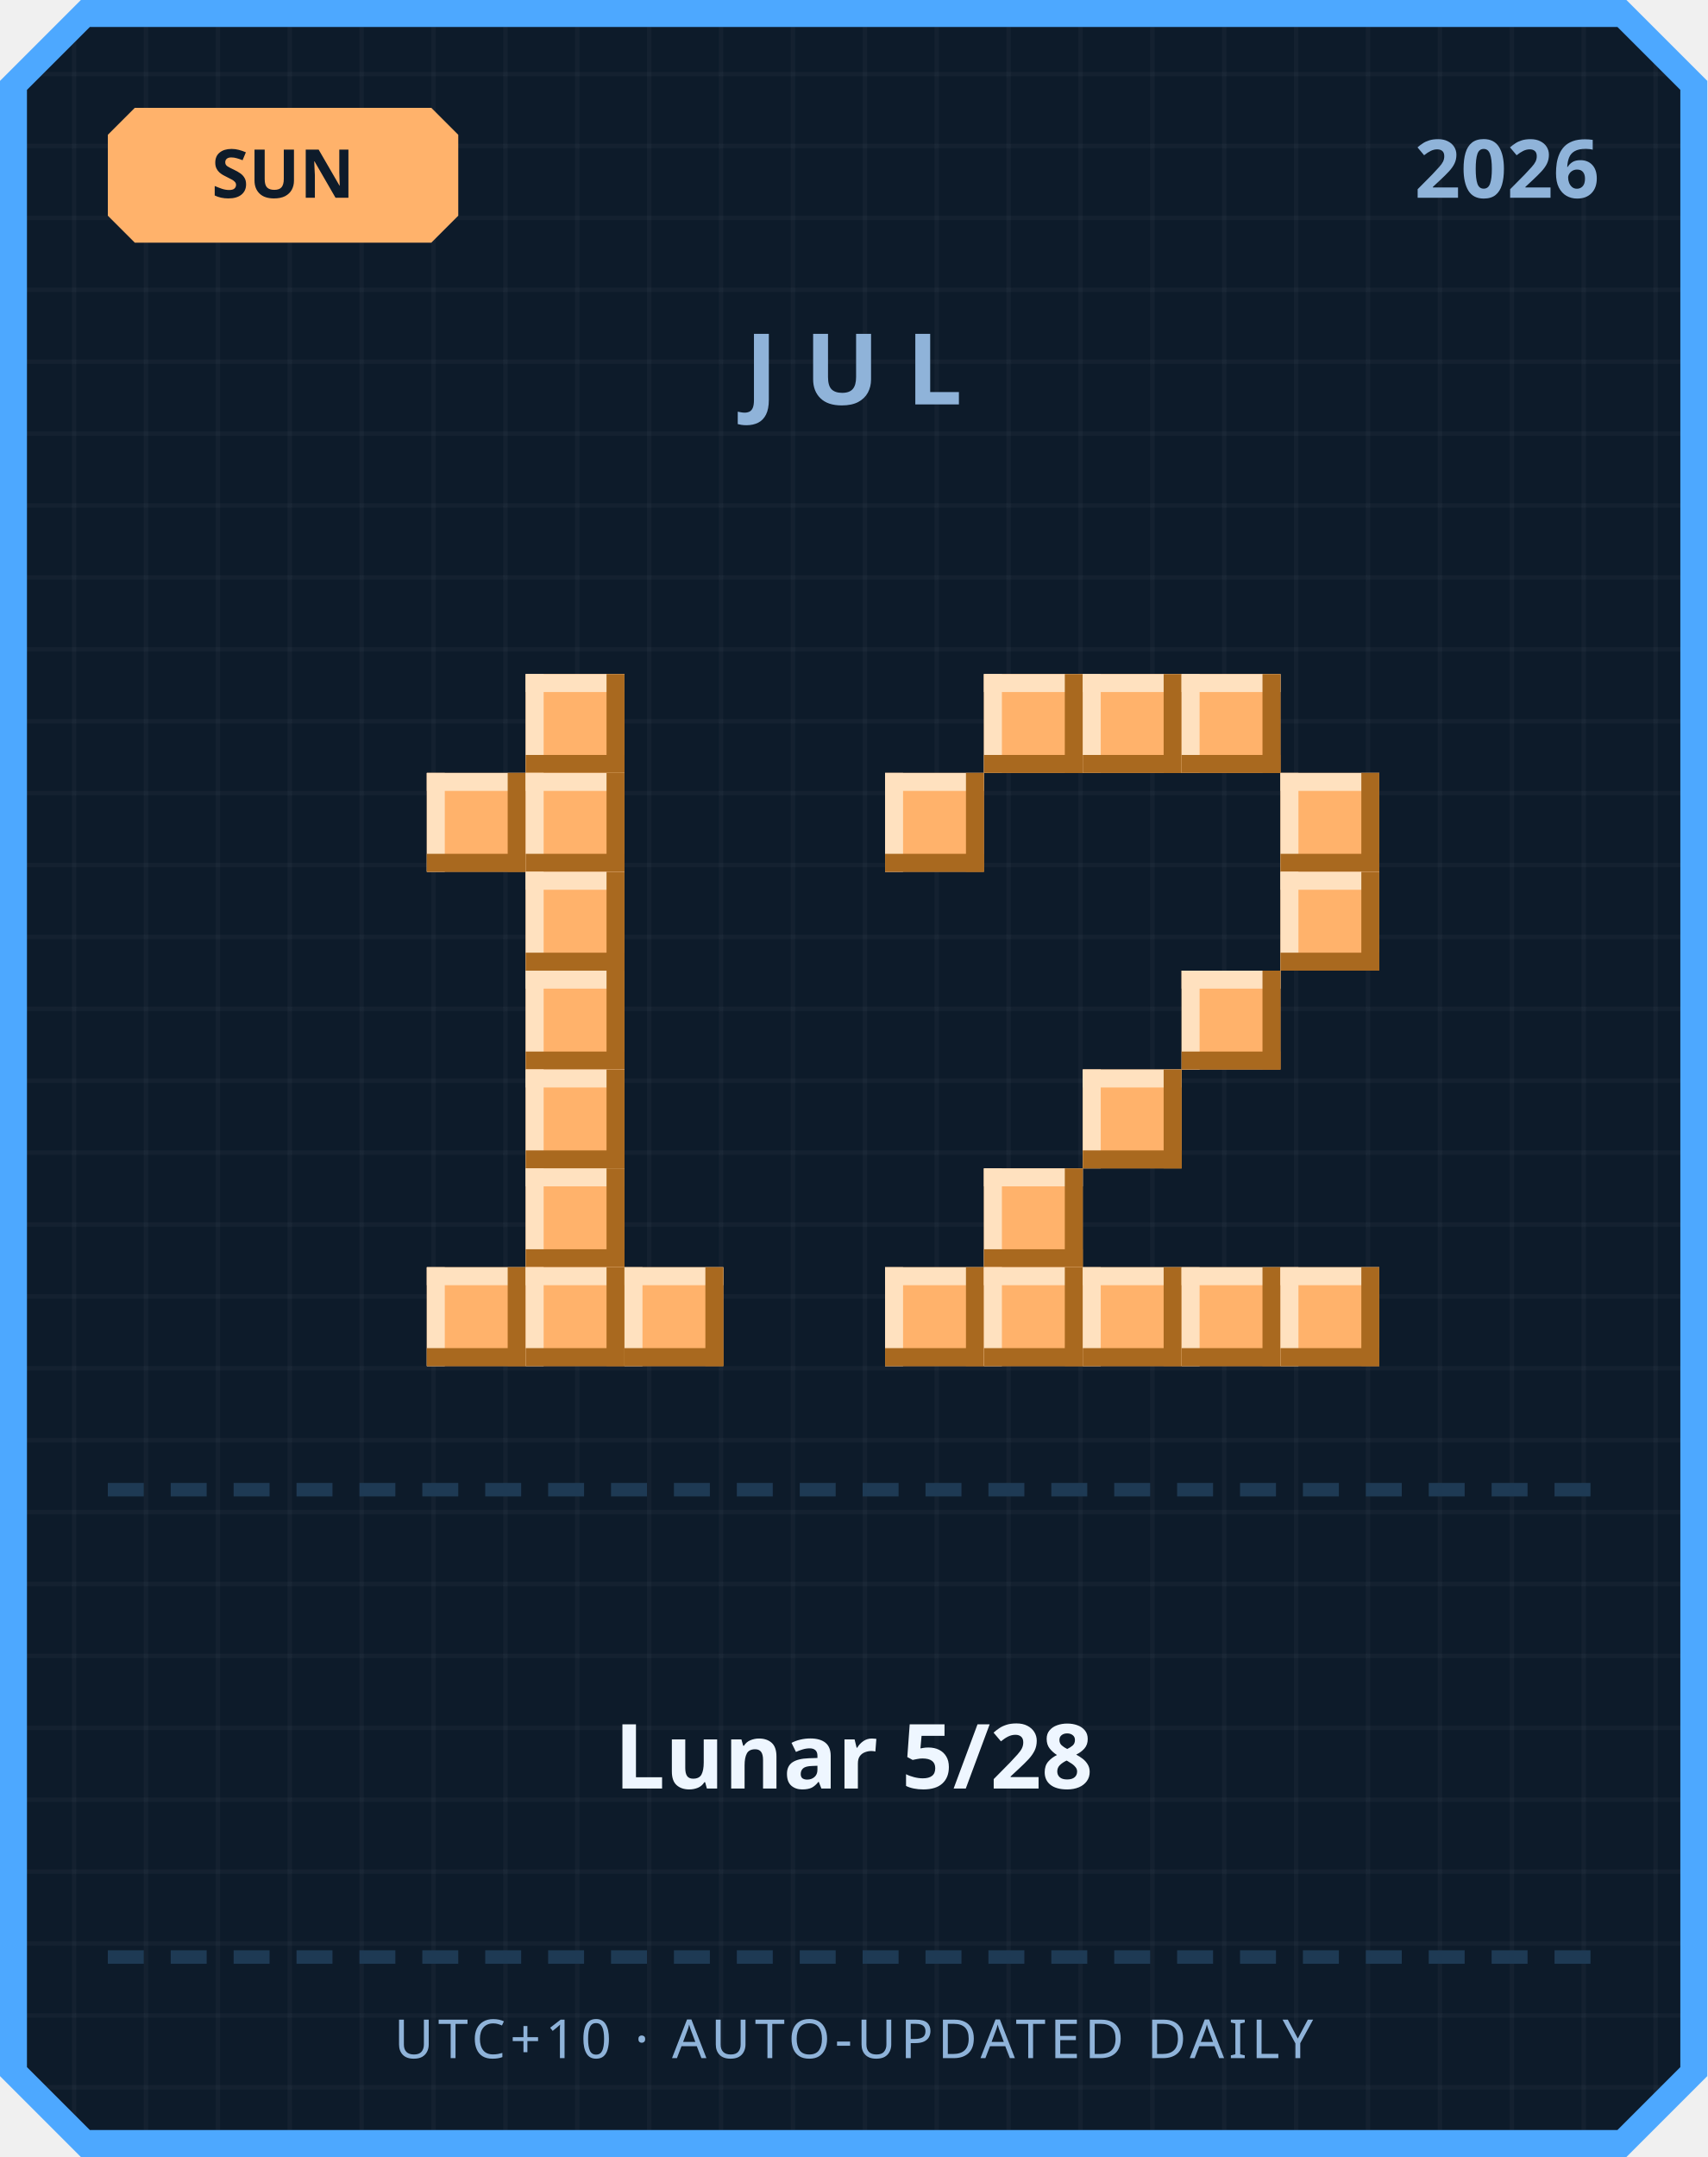
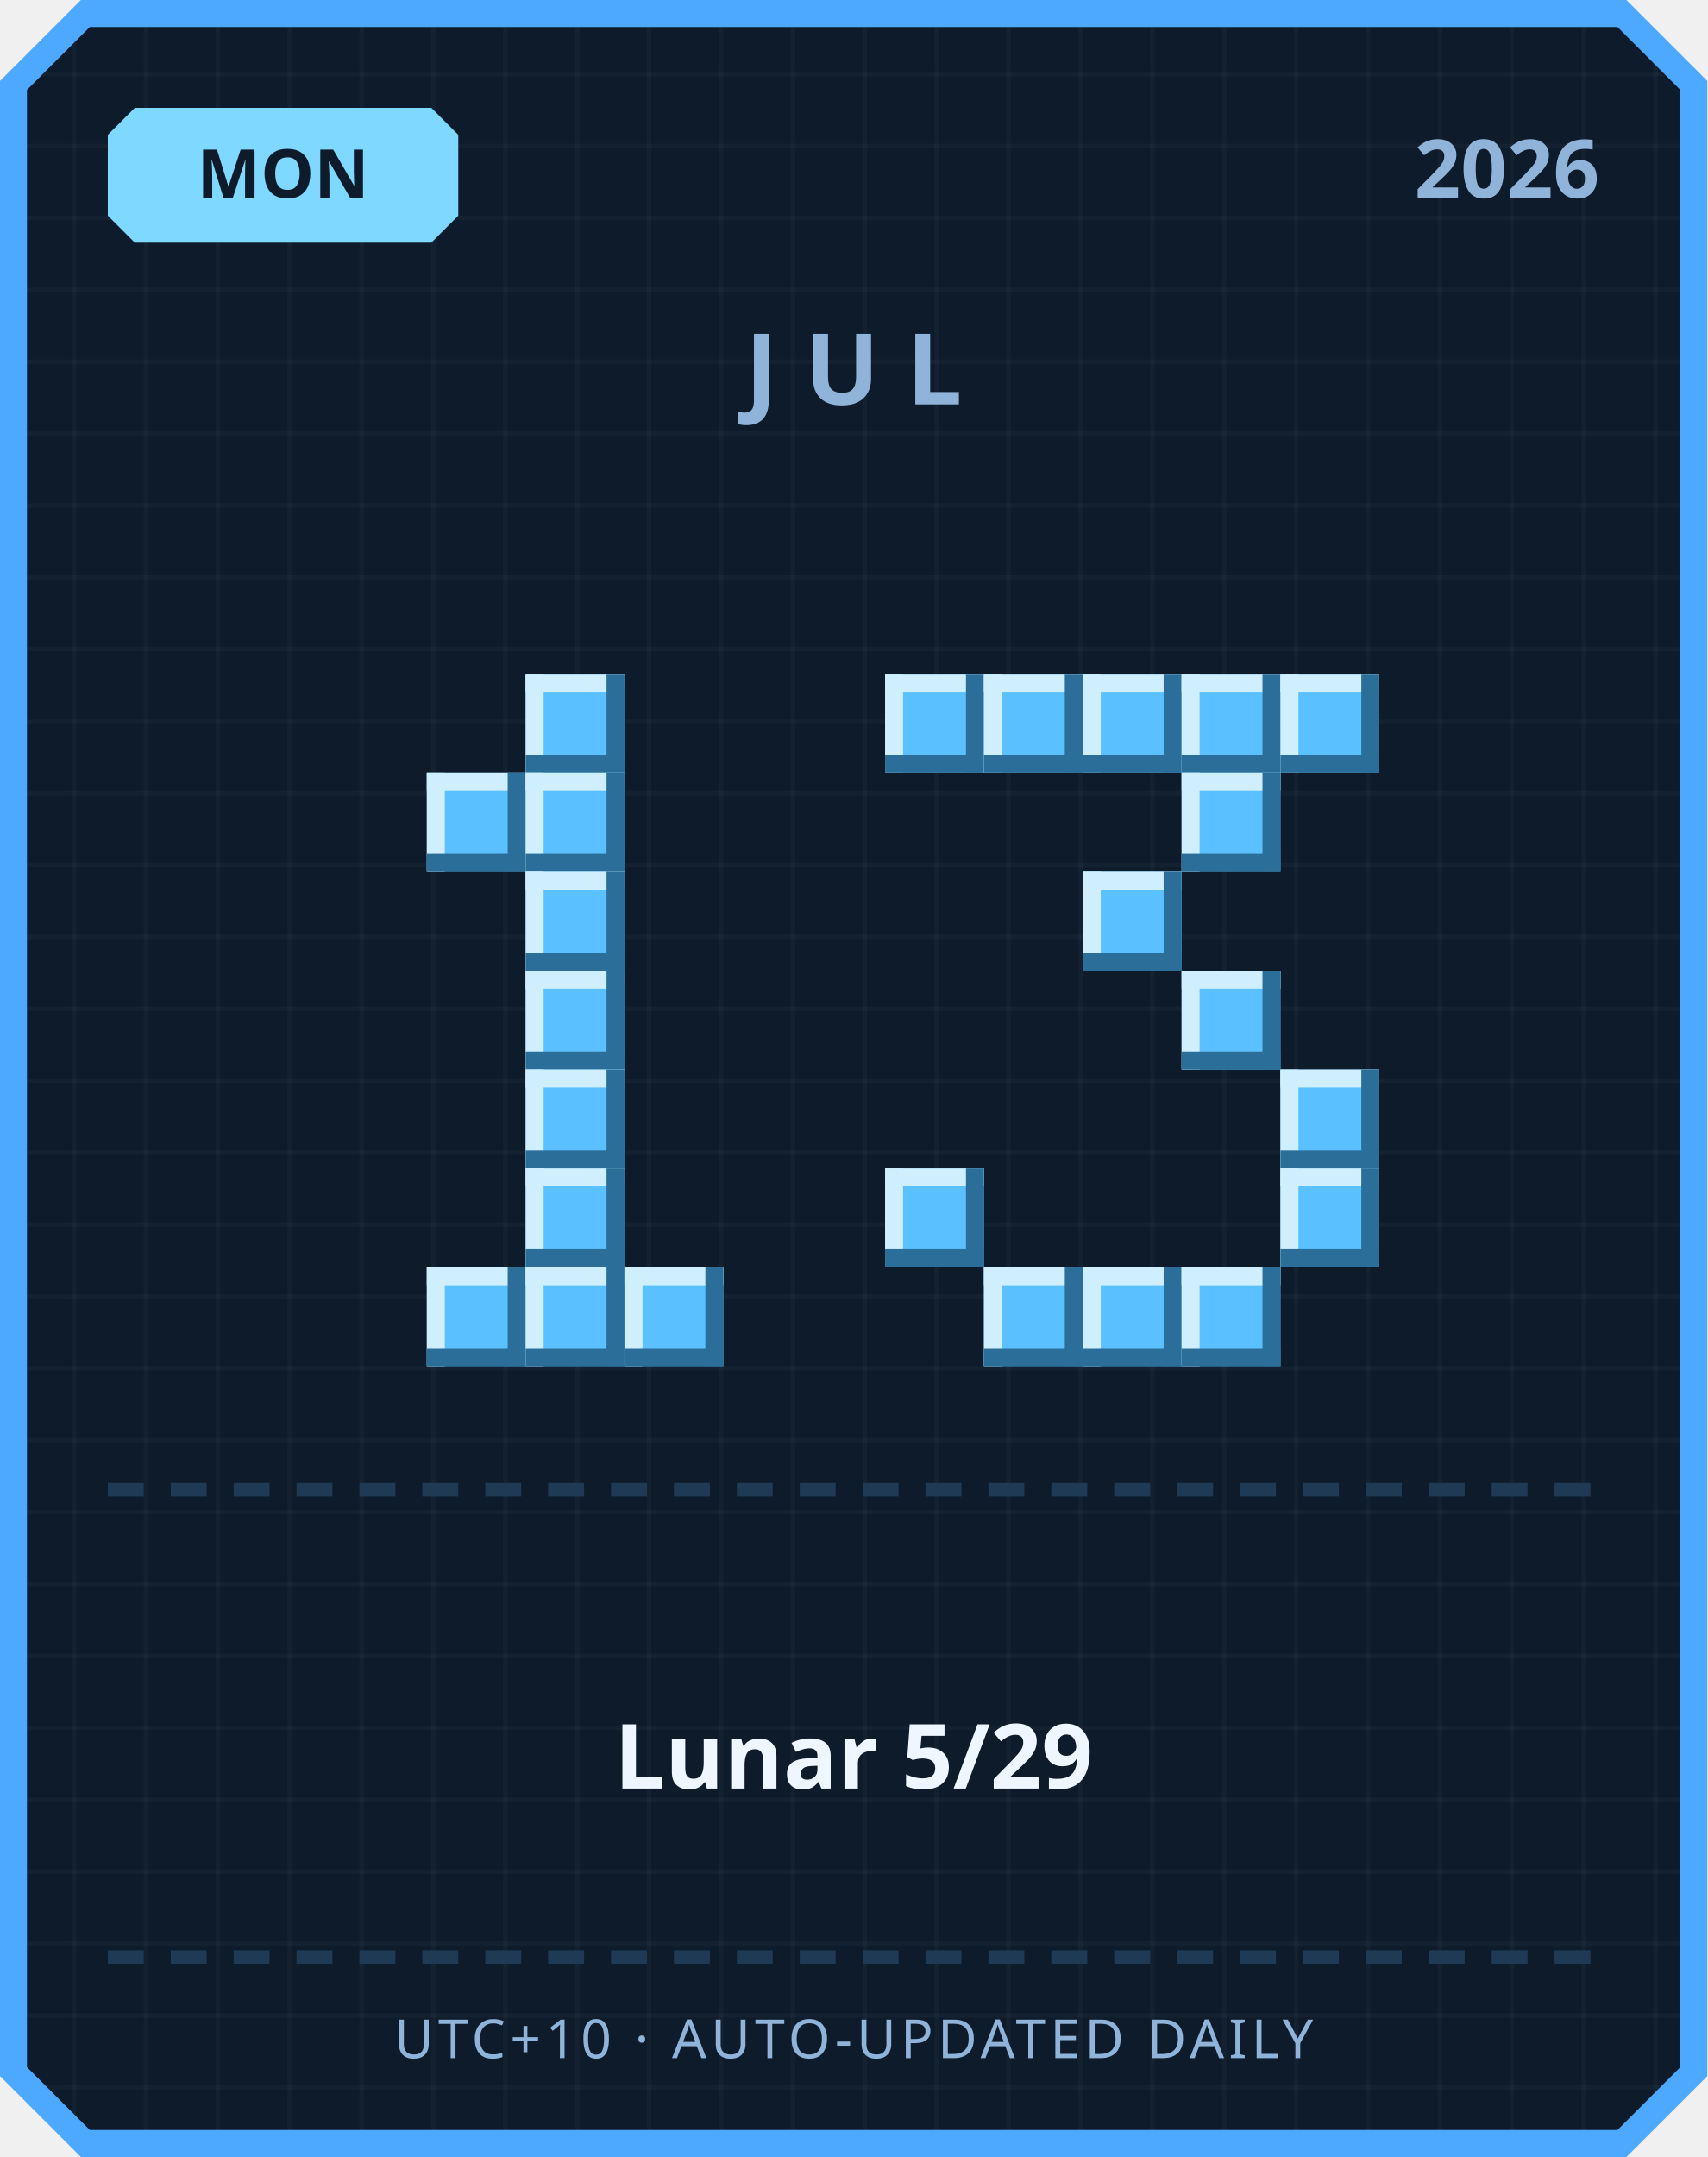
<svg xmlns="http://www.w3.org/2000/svg" width="380" height="480" viewBox="0 0 380 480">
  <defs>
    <pattern id="grid" width="16" height="16" patternUnits="userSpaceOnUse">
      <rect width="16" height="16" fill="#0d1b2a" />
      <rect width="1" height="16" fill="#ffffff" opacity="0.03" />
      <rect width="16" height="1" fill="#ffffff" opacity="0.03" />
    </pattern>
  </defs>
  <path d="M 18,0 L 362,0 L 380,18 L 380,462 L 362,480 L 18,480 L 0,462 L 0,18 Z" fill="#4da8ff" />
  <path d="M 20,6 L 360,6 L 374,20 L 374,460 L 360,474 L 20,474 L 6,460 L 6,20 Z" fill="url(#grid)" />
-   <path d="M 30,24 L 96,24 L 102,30 L 102,48 L 96,54 L 30,54 L 24,48 L 24,30 Z" fill="#ffb26b" />
-   <text x="63" y="44" text-anchor="middle" font-family="'Segoe UI', sans-serif" font-size="15" font-weight="700" fill="#0d1b2a">SUN</text>
+   <path d="M 30,24 L 96,24 L 102,30 L 102,48 L 96,54 L 30,54 L 24,48 L 24,30 Z" fill="#7fd8ff" />
+   <text x="63" y="44" text-anchor="middle" font-family="'Segoe UI', sans-serif" font-size="15" font-weight="700" fill="#0d1b2a">MON</text>
  <text x="356" y="44" text-anchor="end" font-family="'Segoe UI', sans-serif" font-size="18" font-weight="700" fill="#8fb3d9">2026</text>
  <text x="190" y="90" text-anchor="middle" font-family="'Segoe UI', sans-serif" font-size="22" font-weight="700" letter-spacing="6" fill="#8fb3d9">JUL</text>
-   <rect x="117" y="150" width="22" height="22" fill="#ffb26b" />
-   <rect x="117" y="150" width="22" height="4" fill="#ffe1bf" />
-   <rect x="117" y="150" width="4" height="22" fill="#ffe1bf" />
-   <rect x="117" y="168" width="22" height="4" fill="#a9691f" />
-   <rect x="135" y="150" width="4" height="22" fill="#a9691f" />
-   <rect x="95" y="172" width="22" height="22" fill="#ffb26b" />
-   <rect x="95" y="172" width="22" height="4" fill="#ffe1bf" />
-   <rect x="95" y="172" width="4" height="22" fill="#ffe1bf" />
-   <rect x="95" y="190" width="22" height="4" fill="#a9691f" />
-   <rect x="113" y="172" width="4" height="22" fill="#a9691f" />
-   <rect x="117" y="172" width="22" height="22" fill="#ffb26b" />
-   <rect x="117" y="172" width="22" height="4" fill="#ffe1bf" />
-   <rect x="117" y="172" width="4" height="22" fill="#ffe1bf" />
-   <rect x="117" y="190" width="22" height="4" fill="#a9691f" />
-   <rect x="135" y="172" width="4" height="22" fill="#a9691f" />
-   <rect x="117" y="194" width="22" height="22" fill="#ffb26b" />
-   <rect x="117" y="194" width="22" height="4" fill="#ffe1bf" />
-   <rect x="117" y="194" width="4" height="22" fill="#ffe1bf" />
-   <rect x="117" y="212" width="22" height="4" fill="#a9691f" />
-   <rect x="135" y="194" width="4" height="22" fill="#a9691f" />
-   <rect x="117" y="216" width="22" height="22" fill="#ffb26b" />
-   <rect x="117" y="216" width="22" height="4" fill="#ffe1bf" />
-   <rect x="117" y="216" width="4" height="22" fill="#ffe1bf" />
-   <rect x="117" y="234" width="22" height="4" fill="#a9691f" />
-   <rect x="135" y="216" width="4" height="22" fill="#a9691f" />
-   <rect x="117" y="238" width="22" height="22" fill="#ffb26b" />
-   <rect x="117" y="238" width="22" height="4" fill="#ffe1bf" />
-   <rect x="117" y="238" width="4" height="22" fill="#ffe1bf" />
-   <rect x="117" y="256" width="22" height="4" fill="#a9691f" />
-   <rect x="135" y="238" width="4" height="22" fill="#a9691f" />
-   <rect x="117" y="260" width="22" height="22" fill="#ffb26b" />
-   <rect x="117" y="260" width="22" height="4" fill="#ffe1bf" />
-   <rect x="117" y="260" width="4" height="22" fill="#ffe1bf" />
-   <rect x="117" y="278" width="22" height="4" fill="#a9691f" />
-   <rect x="135" y="260" width="4" height="22" fill="#a9691f" />
-   <rect x="95" y="282" width="22" height="22" fill="#ffb26b" />
-   <rect x="95" y="282" width="22" height="4" fill="#ffe1bf" />
-   <rect x="95" y="282" width="4" height="22" fill="#ffe1bf" />
-   <rect x="95" y="300" width="22" height="4" fill="#a9691f" />
-   <rect x="113" y="282" width="4" height="22" fill="#a9691f" />
-   <rect x="117" y="282" width="22" height="22" fill="#ffb26b" />
-   <rect x="117" y="282" width="22" height="4" fill="#ffe1bf" />
-   <rect x="117" y="282" width="4" height="22" fill="#ffe1bf" />
-   <rect x="117" y="300" width="22" height="4" fill="#a9691f" />
-   <rect x="135" y="282" width="4" height="22" fill="#a9691f" />
-   <rect x="139" y="282" width="22" height="22" fill="#ffb26b" />
-   <rect x="139" y="282" width="22" height="4" fill="#ffe1bf" />
-   <rect x="139" y="282" width="4" height="22" fill="#ffe1bf" />
-   <rect x="139" y="300" width="22" height="4" fill="#a9691f" />
-   <rect x="157" y="282" width="4" height="22" fill="#a9691f" />
-   <rect x="219" y="150" width="22" height="22" fill="#ffb26b" />
-   <rect x="219" y="150" width="22" height="4" fill="#ffe1bf" />
-   <rect x="219" y="150" width="4" height="22" fill="#ffe1bf" />
-   <rect x="219" y="168" width="22" height="4" fill="#a9691f" />
-   <rect x="237" y="150" width="4" height="22" fill="#a9691f" />
-   <rect x="241" y="150" width="22" height="22" fill="#ffb26b" />
-   <rect x="241" y="150" width="22" height="4" fill="#ffe1bf" />
-   <rect x="241" y="150" width="4" height="22" fill="#ffe1bf" />
-   <rect x="241" y="168" width="22" height="4" fill="#a9691f" />
-   <rect x="259" y="150" width="4" height="22" fill="#a9691f" />
-   <rect x="263" y="150" width="22" height="22" fill="#ffb26b" />
-   <rect x="263" y="150" width="22" height="4" fill="#ffe1bf" />
-   <rect x="263" y="150" width="4" height="22" fill="#ffe1bf" />
-   <rect x="263" y="168" width="22" height="4" fill="#a9691f" />
-   <rect x="281" y="150" width="4" height="22" fill="#a9691f" />
-   <rect x="197" y="172" width="22" height="22" fill="#ffb26b" />
-   <rect x="197" y="172" width="22" height="4" fill="#ffe1bf" />
-   <rect x="197" y="172" width="4" height="22" fill="#ffe1bf" />
-   <rect x="197" y="190" width="22" height="4" fill="#a9691f" />
-   <rect x="215" y="172" width="4" height="22" fill="#a9691f" />
-   <rect x="285" y="172" width="22" height="22" fill="#ffb26b" />
-   <rect x="285" y="172" width="22" height="4" fill="#ffe1bf" />
-   <rect x="285" y="172" width="4" height="22" fill="#ffe1bf" />
-   <rect x="285" y="190" width="22" height="4" fill="#a9691f" />
-   <rect x="303" y="172" width="4" height="22" fill="#a9691f" />
-   <rect x="285" y="194" width="22" height="22" fill="#ffb26b" />
-   <rect x="285" y="194" width="22" height="4" fill="#ffe1bf" />
-   <rect x="285" y="194" width="4" height="22" fill="#ffe1bf" />
-   <rect x="285" y="212" width="22" height="4" fill="#a9691f" />
-   <rect x="303" y="194" width="4" height="22" fill="#a9691f" />
-   <rect x="263" y="216" width="22" height="22" fill="#ffb26b" />
-   <rect x="263" y="216" width="22" height="4" fill="#ffe1bf" />
-   <rect x="263" y="216" width="4" height="22" fill="#ffe1bf" />
-   <rect x="263" y="234" width="22" height="4" fill="#a9691f" />
-   <rect x="281" y="216" width="4" height="22" fill="#a9691f" />
-   <rect x="241" y="238" width="22" height="22" fill="#ffb26b" />
-   <rect x="241" y="238" width="22" height="4" fill="#ffe1bf" />
-   <rect x="241" y="238" width="4" height="22" fill="#ffe1bf" />
-   <rect x="241" y="256" width="22" height="4" fill="#a9691f" />
-   <rect x="259" y="238" width="4" height="22" fill="#a9691f" />
-   <rect x="219" y="260" width="22" height="22" fill="#ffb26b" />
-   <rect x="219" y="260" width="22" height="4" fill="#ffe1bf" />
-   <rect x="219" y="260" width="4" height="22" fill="#ffe1bf" />
-   <rect x="219" y="278" width="22" height="4" fill="#a9691f" />
-   <rect x="237" y="260" width="4" height="22" fill="#a9691f" />
-   <rect x="197" y="282" width="22" height="22" fill="#ffb26b" />
-   <rect x="197" y="282" width="22" height="4" fill="#ffe1bf" />
-   <rect x="197" y="282" width="4" height="22" fill="#ffe1bf" />
-   <rect x="197" y="300" width="22" height="4" fill="#a9691f" />
-   <rect x="215" y="282" width="4" height="22" fill="#a9691f" />
-   <rect x="219" y="282" width="22" height="22" fill="#ffb26b" />
-   <rect x="219" y="282" width="22" height="4" fill="#ffe1bf" />
-   <rect x="219" y="282" width="4" height="22" fill="#ffe1bf" />
-   <rect x="219" y="300" width="22" height="4" fill="#a9691f" />
-   <rect x="237" y="282" width="4" height="22" fill="#a9691f" />
-   <rect x="241" y="282" width="22" height="22" fill="#ffb26b" />
-   <rect x="241" y="282" width="22" height="4" fill="#ffe1bf" />
-   <rect x="241" y="282" width="4" height="22" fill="#ffe1bf" />
-   <rect x="241" y="300" width="22" height="4" fill="#a9691f" />
-   <rect x="259" y="282" width="4" height="22" fill="#a9691f" />
-   <rect x="263" y="282" width="22" height="22" fill="#ffb26b" />
-   <rect x="263" y="282" width="22" height="4" fill="#ffe1bf" />
-   <rect x="263" y="282" width="4" height="22" fill="#ffe1bf" />
-   <rect x="263" y="300" width="22" height="4" fill="#a9691f" />
-   <rect x="281" y="282" width="4" height="22" fill="#a9691f" />
-   <rect x="285" y="282" width="22" height="22" fill="#ffb26b" />
-   <rect x="285" y="282" width="22" height="4" fill="#ffe1bf" />
-   <rect x="285" y="282" width="4" height="22" fill="#ffe1bf" />
-   <rect x="285" y="300" width="22" height="4" fill="#a9691f" />
-   <rect x="303" y="282" width="4" height="22" fill="#a9691f" />
+   <rect x="117" y="150" width="22" height="22" fill="#5bc0ff" />
+   <rect x="117" y="150" width="22" height="4" fill="#cfefff" />
+   <rect x="117" y="150" width="4" height="22" fill="#cfefff" />
+   <rect x="117" y="168" width="22" height="4" fill="#2b6e99" />
+   <rect x="135" y="150" width="4" height="22" fill="#2b6e99" />
+   <rect x="95" y="172" width="22" height="22" fill="#5bc0ff" />
+   <rect x="95" y="172" width="22" height="4" fill="#cfefff" />
+   <rect x="95" y="172" width="4" height="22" fill="#cfefff" />
+   <rect x="95" y="190" width="22" height="4" fill="#2b6e99" />
+   <rect x="113" y="172" width="4" height="22" fill="#2b6e99" />
+   <rect x="117" y="172" width="22" height="22" fill="#5bc0ff" />
+   <rect x="117" y="172" width="22" height="4" fill="#cfefff" />
+   <rect x="117" y="172" width="4" height="22" fill="#cfefff" />
+   <rect x="117" y="190" width="22" height="4" fill="#2b6e99" />
+   <rect x="135" y="172" width="4" height="22" fill="#2b6e99" />
+   <rect x="117" y="194" width="22" height="22" fill="#5bc0ff" />
+   <rect x="117" y="194" width="22" height="4" fill="#cfefff" />
+   <rect x="117" y="194" width="4" height="22" fill="#cfefff" />
+   <rect x="117" y="212" width="22" height="4" fill="#2b6e99" />
+   <rect x="135" y="194" width="4" height="22" fill="#2b6e99" />
+   <rect x="117" y="216" width="22" height="22" fill="#5bc0ff" />
+   <rect x="117" y="216" width="22" height="4" fill="#cfefff" />
+   <rect x="117" y="216" width="4" height="22" fill="#cfefff" />
+   <rect x="117" y="234" width="22" height="4" fill="#2b6e99" />
+   <rect x="135" y="216" width="4" height="22" fill="#2b6e99" />
+   <rect x="117" y="238" width="22" height="22" fill="#5bc0ff" />
+   <rect x="117" y="238" width="22" height="4" fill="#cfefff" />
+   <rect x="117" y="238" width="4" height="22" fill="#cfefff" />
+   <rect x="117" y="256" width="22" height="4" fill="#2b6e99" />
+   <rect x="135" y="238" width="4" height="22" fill="#2b6e99" />
+   <rect x="117" y="260" width="22" height="22" fill="#5bc0ff" />
+   <rect x="117" y="260" width="22" height="4" fill="#cfefff" />
+   <rect x="117" y="260" width="4" height="22" fill="#cfefff" />
+   <rect x="117" y="278" width="22" height="4" fill="#2b6e99" />
+   <rect x="135" y="260" width="4" height="22" fill="#2b6e99" />
+   <rect x="95" y="282" width="22" height="22" fill="#5bc0ff" />
+   <rect x="95" y="282" width="22" height="4" fill="#cfefff" />
+   <rect x="95" y="282" width="4" height="22" fill="#cfefff" />
+   <rect x="95" y="300" width="22" height="4" fill="#2b6e99" />
+   <rect x="113" y="282" width="4" height="22" fill="#2b6e99" />
+   <rect x="117" y="282" width="22" height="22" fill="#5bc0ff" />
+   <rect x="117" y="282" width="22" height="4" fill="#cfefff" />
+   <rect x="117" y="282" width="4" height="22" fill="#cfefff" />
+   <rect x="117" y="300" width="22" height="4" fill="#2b6e99" />
+   <rect x="135" y="282" width="4" height="22" fill="#2b6e99" />
+   <rect x="139" y="282" width="22" height="22" fill="#5bc0ff" />
+   <rect x="139" y="282" width="22" height="4" fill="#cfefff" />
+   <rect x="139" y="282" width="4" height="22" fill="#cfefff" />
+   <rect x="139" y="300" width="22" height="4" fill="#2b6e99" />
+   <rect x="157" y="282" width="4" height="22" fill="#2b6e99" />
+   <rect x="197" y="150" width="22" height="22" fill="#5bc0ff" />
+   <rect x="197" y="150" width="22" height="4" fill="#cfefff" />
+   <rect x="197" y="150" width="4" height="22" fill="#cfefff" />
+   <rect x="197" y="168" width="22" height="4" fill="#2b6e99" />
+   <rect x="215" y="150" width="4" height="22" fill="#2b6e99" />
+   <rect x="219" y="150" width="22" height="22" fill="#5bc0ff" />
+   <rect x="219" y="150" width="22" height="4" fill="#cfefff" />
+   <rect x="219" y="150" width="4" height="22" fill="#cfefff" />
+   <rect x="219" y="168" width="22" height="4" fill="#2b6e99" />
+   <rect x="237" y="150" width="4" height="22" fill="#2b6e99" />
+   <rect x="241" y="150" width="22" height="22" fill="#5bc0ff" />
+   <rect x="241" y="150" width="22" height="4" fill="#cfefff" />
+   <rect x="241" y="150" width="4" height="22" fill="#cfefff" />
+   <rect x="241" y="168" width="22" height="4" fill="#2b6e99" />
+   <rect x="259" y="150" width="4" height="22" fill="#2b6e99" />
+   <rect x="263" y="150" width="22" height="22" fill="#5bc0ff" />
+   <rect x="263" y="150" width="22" height="4" fill="#cfefff" />
+   <rect x="263" y="150" width="4" height="22" fill="#cfefff" />
+   <rect x="263" y="168" width="22" height="4" fill="#2b6e99" />
+   <rect x="281" y="150" width="4" height="22" fill="#2b6e99" />
+   <rect x="285" y="150" width="22" height="22" fill="#5bc0ff" />
+   <rect x="285" y="150" width="22" height="4" fill="#cfefff" />
+   <rect x="285" y="150" width="4" height="22" fill="#cfefff" />
+   <rect x="285" y="168" width="22" height="4" fill="#2b6e99" />
+   <rect x="303" y="150" width="4" height="22" fill="#2b6e99" />
+   <rect x="263" y="172" width="22" height="22" fill="#5bc0ff" />
+   <rect x="263" y="172" width="22" height="4" fill="#cfefff" />
+   <rect x="263" y="172" width="4" height="22" fill="#cfefff" />
+   <rect x="263" y="190" width="22" height="4" fill="#2b6e99" />
+   <rect x="281" y="172" width="4" height="22" fill="#2b6e99" />
+   <rect x="241" y="194" width="22" height="22" fill="#5bc0ff" />
+   <rect x="241" y="194" width="22" height="4" fill="#cfefff" />
+   <rect x="241" y="194" width="4" height="22" fill="#cfefff" />
+   <rect x="241" y="212" width="22" height="4" fill="#2b6e99" />
+   <rect x="259" y="194" width="4" height="22" fill="#2b6e99" />
+   <rect x="263" y="216" width="22" height="22" fill="#5bc0ff" />
+   <rect x="263" y="216" width="22" height="4" fill="#cfefff" />
+   <rect x="263" y="216" width="4" height="22" fill="#cfefff" />
+   <rect x="263" y="234" width="22" height="4" fill="#2b6e99" />
+   <rect x="281" y="216" width="4" height="22" fill="#2b6e99" />
+   <rect x="285" y="238" width="22" height="22" fill="#5bc0ff" />
+   <rect x="285" y="238" width="22" height="4" fill="#cfefff" />
+   <rect x="285" y="238" width="4" height="22" fill="#cfefff" />
+   <rect x="285" y="256" width="22" height="4" fill="#2b6e99" />
+   <rect x="303" y="238" width="4" height="22" fill="#2b6e99" />
+   <rect x="197" y="260" width="22" height="22" fill="#5bc0ff" />
+   <rect x="197" y="260" width="22" height="4" fill="#cfefff" />
+   <rect x="197" y="260" width="4" height="22" fill="#cfefff" />
+   <rect x="197" y="278" width="22" height="4" fill="#2b6e99" />
+   <rect x="215" y="260" width="4" height="22" fill="#2b6e99" />
+   <rect x="285" y="260" width="22" height="22" fill="#5bc0ff" />
+   <rect x="285" y="260" width="22" height="4" fill="#cfefff" />
+   <rect x="285" y="260" width="4" height="22" fill="#cfefff" />
+   <rect x="285" y="278" width="22" height="4" fill="#2b6e99" />
+   <rect x="303" y="260" width="4" height="22" fill="#2b6e99" />
+   <rect x="219" y="282" width="22" height="22" fill="#5bc0ff" />
+   <rect x="219" y="282" width="22" height="4" fill="#cfefff" />
+   <rect x="219" y="282" width="4" height="22" fill="#cfefff" />
+   <rect x="219" y="300" width="22" height="4" fill="#2b6e99" />
+   <rect x="237" y="282" width="4" height="22" fill="#2b6e99" />
+   <rect x="241" y="282" width="22" height="22" fill="#5bc0ff" />
+   <rect x="241" y="282" width="22" height="4" fill="#cfefff" />
+   <rect x="241" y="282" width="4" height="22" fill="#cfefff" />
+   <rect x="241" y="300" width="22" height="4" fill="#2b6e99" />
+   <rect x="259" y="282" width="4" height="22" fill="#2b6e99" />
+   <rect x="263" y="282" width="22" height="22" fill="#5bc0ff" />
+   <rect x="263" y="282" width="22" height="4" fill="#cfefff" />
+   <rect x="263" y="282" width="4" height="22" fill="#cfefff" />
+   <rect x="263" y="300" width="22" height="4" fill="#2b6e99" />
+   <rect x="281" y="282" width="4" height="22" fill="#2b6e99" />
  <rect x="24" y="330" width="8" height="3" fill="#1e3a54" />
  <rect x="38" y="330" width="8" height="3" fill="#1e3a54" />
  <rect x="52" y="330" width="8" height="3" fill="#1e3a54" />
  <rect x="66" y="330" width="8" height="3" fill="#1e3a54" />
  <rect x="80" y="330" width="8" height="3" fill="#1e3a54" />
  <rect x="94" y="330" width="8" height="3" fill="#1e3a54" />
  <rect x="108" y="330" width="8" height="3" fill="#1e3a54" />
  <rect x="122" y="330" width="8" height="3" fill="#1e3a54" />
  <rect x="136" y="330" width="8" height="3" fill="#1e3a54" />
  <rect x="150" y="330" width="8" height="3" fill="#1e3a54" />
  <rect x="164" y="330" width="8" height="3" fill="#1e3a54" />
  <rect x="178" y="330" width="8" height="3" fill="#1e3a54" />
  <rect x="192" y="330" width="8" height="3" fill="#1e3a54" />
  <rect x="206" y="330" width="8" height="3" fill="#1e3a54" />
  <rect x="220" y="330" width="8" height="3" fill="#1e3a54" />
  <rect x="234" y="330" width="8" height="3" fill="#1e3a54" />
  <rect x="248" y="330" width="8" height="3" fill="#1e3a54" />
  <rect x="262" y="330" width="8" height="3" fill="#1e3a54" />
  <rect x="276" y="330" width="8" height="3" fill="#1e3a54" />
  <rect x="290" y="330" width="8" height="3" fill="#1e3a54" />
  <rect x="304" y="330" width="8" height="3" fill="#1e3a54" />
  <rect x="318" y="330" width="8" height="3" fill="#1e3a54" />
  <rect x="332" y="330" width="8" height="3" fill="#1e3a54" />
  <rect x="346" y="330" width="8" height="3" fill="#1e3a54" />
-   <text x="190" y="398" text-anchor="middle" font-family="'Segoe UI', 'Microsoft JhengHei', sans-serif" font-size="20" font-weight="700" fill="#eef6ff">Lunar 5/28</text>
+   <text x="190" y="398" text-anchor="middle" font-family="'Segoe UI', 'Microsoft JhengHei', sans-serif" font-size="20" font-weight="700" fill="#eef6ff">Lunar 5/29</text>
  <rect x="24" y="434" width="8" height="3" fill="#1e3a54" />
  <rect x="38" y="434" width="8" height="3" fill="#1e3a54" />
  <rect x="52" y="434" width="8" height="3" fill="#1e3a54" />
  <rect x="66" y="434" width="8" height="3" fill="#1e3a54" />
  <rect x="80" y="434" width="8" height="3" fill="#1e3a54" />
  <rect x="94" y="434" width="8" height="3" fill="#1e3a54" />
  <rect x="108" y="434" width="8" height="3" fill="#1e3a54" />
  <rect x="122" y="434" width="8" height="3" fill="#1e3a54" />
  <rect x="136" y="434" width="8" height="3" fill="#1e3a54" />
  <rect x="150" y="434" width="8" height="3" fill="#1e3a54" />
  <rect x="164" y="434" width="8" height="3" fill="#1e3a54" />
  <rect x="178" y="434" width="8" height="3" fill="#1e3a54" />
  <rect x="192" y="434" width="8" height="3" fill="#1e3a54" />
  <rect x="206" y="434" width="8" height="3" fill="#1e3a54" />
  <rect x="220" y="434" width="8" height="3" fill="#1e3a54" />
  <rect x="234" y="434" width="8" height="3" fill="#1e3a54" />
  <rect x="248" y="434" width="8" height="3" fill="#1e3a54" />
  <rect x="262" y="434" width="8" height="3" fill="#1e3a54" />
  <rect x="276" y="434" width="8" height="3" fill="#1e3a54" />
  <rect x="290" y="434" width="8" height="3" fill="#1e3a54" />
  <rect x="304" y="434" width="8" height="3" fill="#1e3a54" />
  <rect x="318" y="434" width="8" height="3" fill="#1e3a54" />
  <rect x="332" y="434" width="8" height="3" fill="#1e3a54" />
  <rect x="346" y="434" width="8" height="3" fill="#1e3a54" />
  <text x="190" y="458" text-anchor="middle" font-family="'Segoe UI', sans-serif" font-size="12" letter-spacing="1" fill="#8fb3d9">UTC+10 · AUTO-UPDATED DAILY</text>
</svg>
